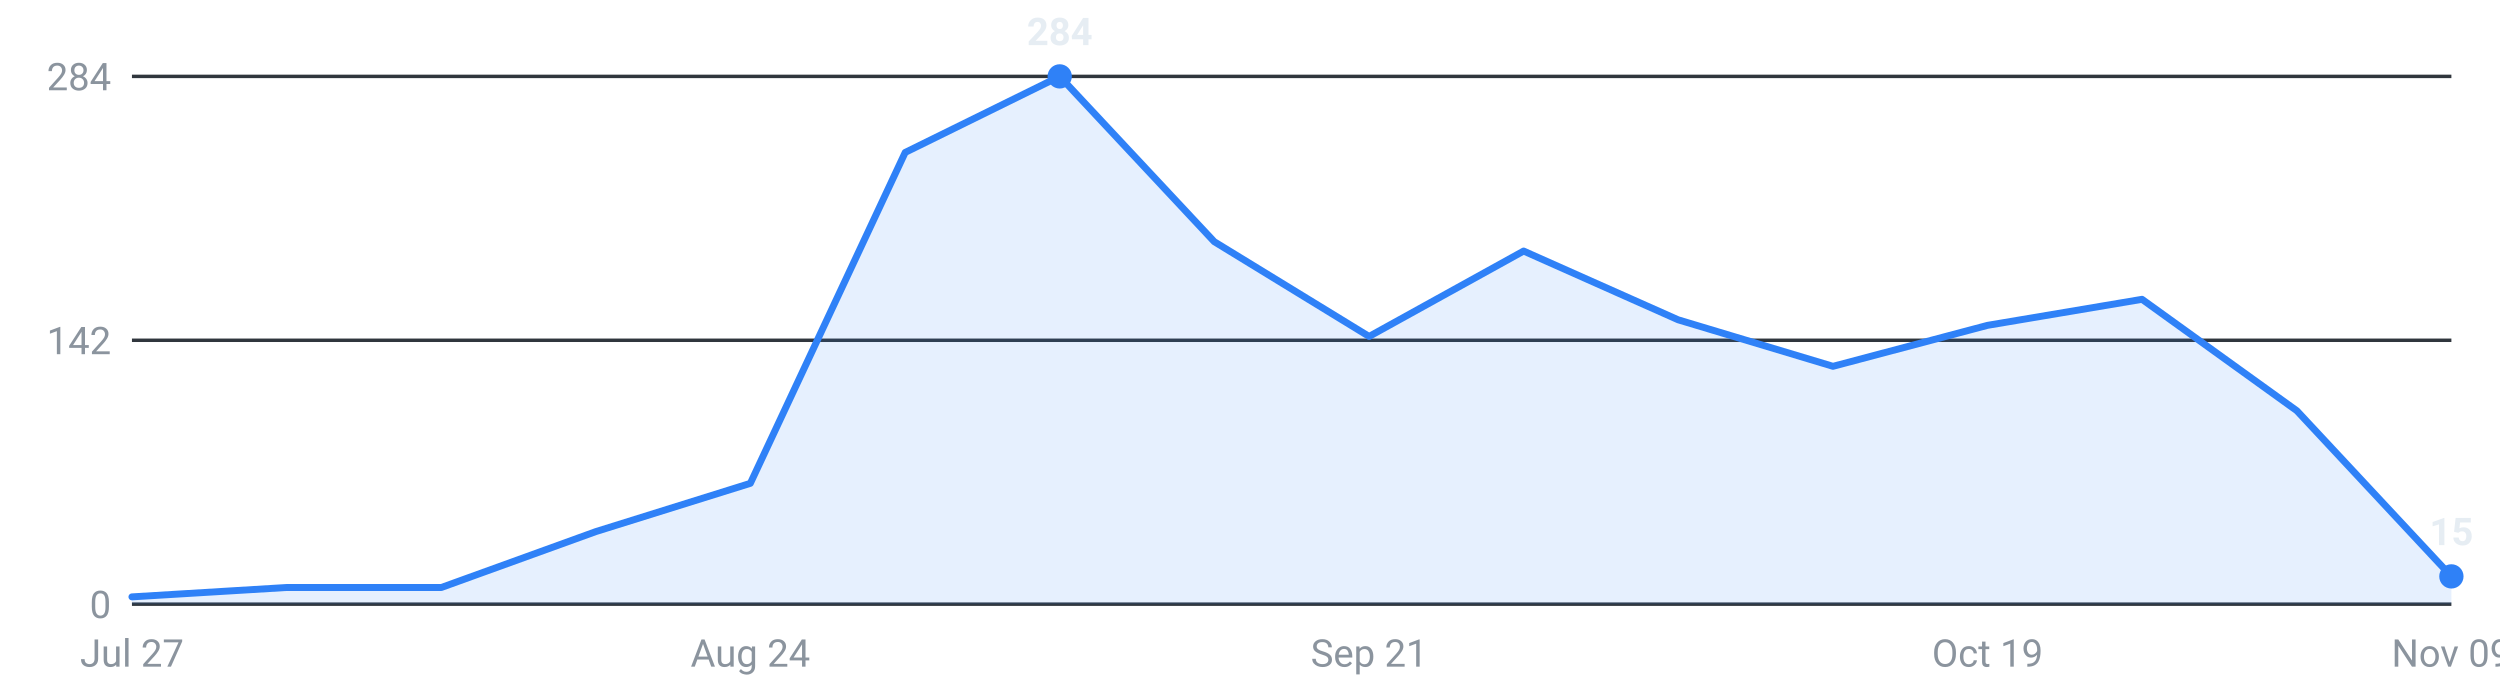
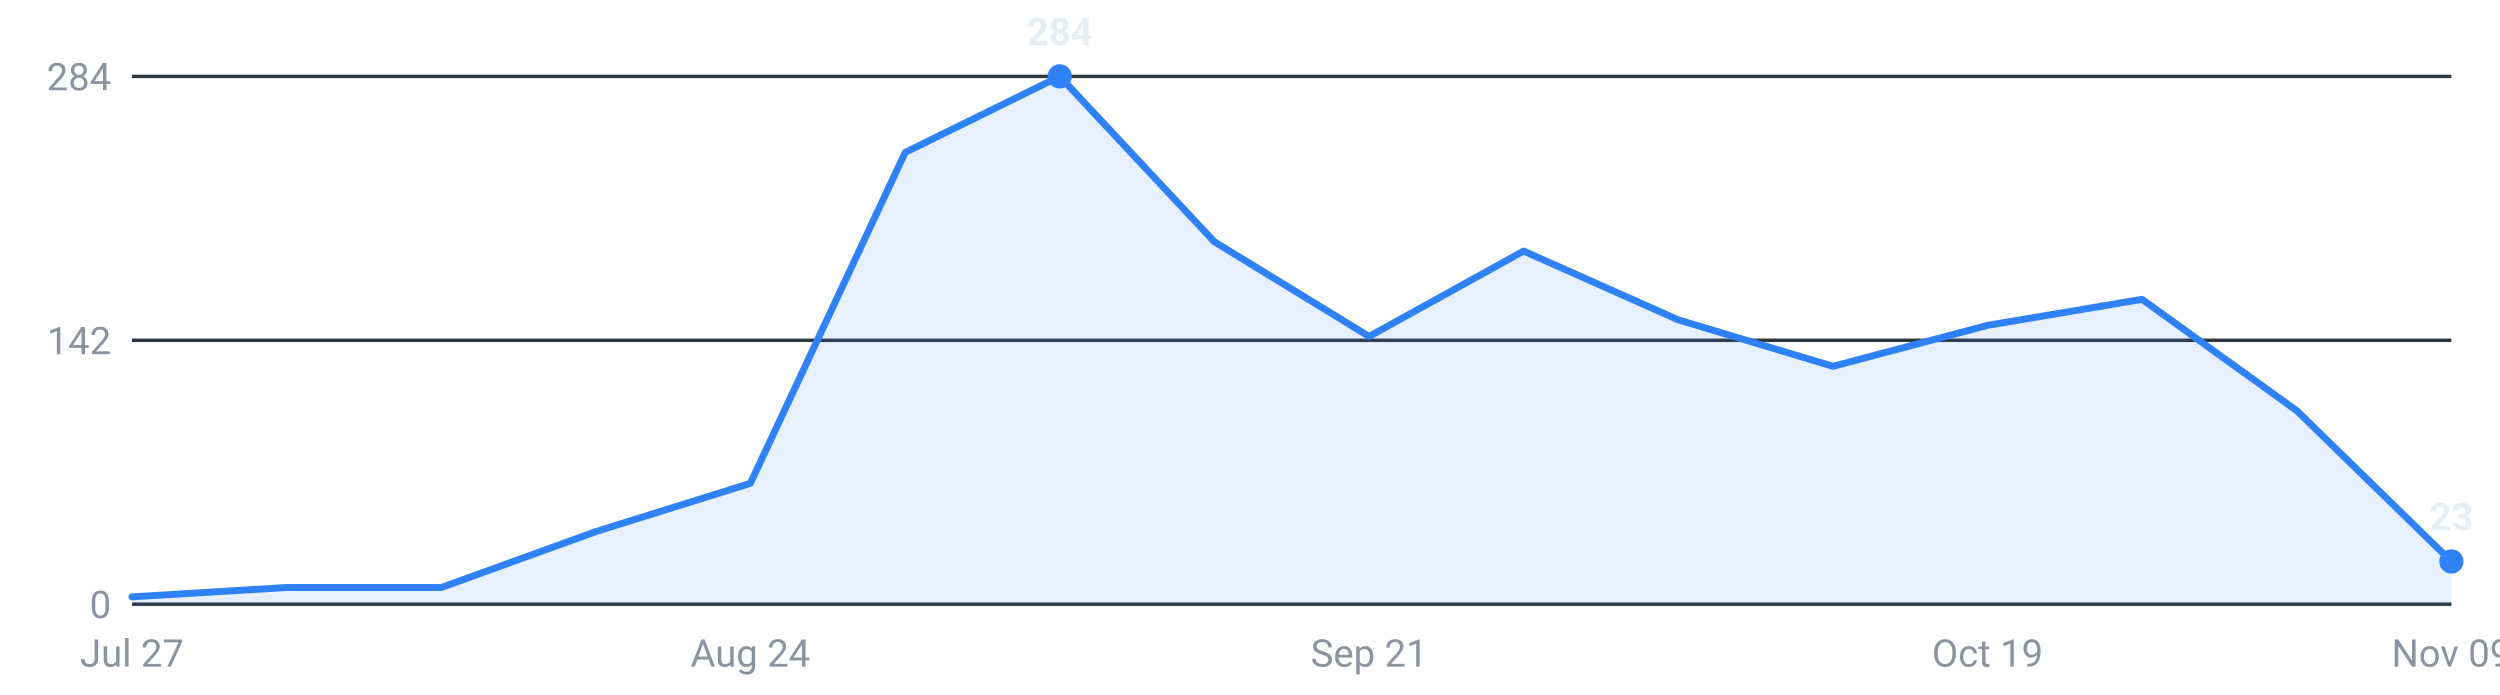
<svg xmlns="http://www.w3.org/2000/svg" viewBox="0 0 720 200" width="720" height="200" role="img" aria-label="Internships posted per week, last 16 weeks">
  <g font-family="-apple-system,Segoe UI,Roboto,sans-serif" font-size="11">
    <line x1="38" y1="174.0" x2="706" y2="174.0" stroke="#30363d" stroke-width="1" />
    <text x="32" y="178.0" text-anchor="end" fill="#8b949e">0</text>
    <line x1="38" y1="98.0" x2="706" y2="98.0" stroke="#30363d" stroke-width="1" />
    <text x="32" y="102.0" text-anchor="end" fill="#8b949e">142</text>
    <line x1="38" y1="22.0" x2="706" y2="22.0" stroke="#30363d" stroke-width="1" />
    <text x="32" y="26.0" text-anchor="end" fill="#8b949e">284</text>
-     <path d="M38.0,174 L38.0,171.9 L82.5,169.2 L127.1,169.2 L171.6,153.1 L216.1,139.2 L260.7,43.9 L305.2,22.0 L349.7,69.6 L394.3,96.9 L438.8,72.3 L483.3,92.1 L527.9,105.5 L572.4,93.7 L616.9,86.2 L661.5,118.3 L706.0,166.0 L706.0,174 Z" fill="#2f81f7" fill-opacity="0.12" />
-     <polyline points="38.0,171.9 82.5,169.2 127.1,169.2 171.6,153.1 216.1,139.2 260.7,43.9 305.2,22.0 349.7,69.6 394.3,96.9 438.8,72.3 483.3,92.1 527.9,105.5 572.4,93.7 616.9,86.2 661.5,118.3 706.0,166.0" fill="none" stroke="#2f81f7" stroke-width="2" stroke-linejoin="round" stroke-linecap="round" />
+     <path d="M38.0,174 L38.0,171.9 L82.5,169.2 L127.1,169.2 L171.6,153.1 L216.1,139.2 L260.7,43.9 L305.2,22.0 L349.7,69.6 L394.3,96.9 L438.8,72.3 L483.3,92.1 L527.9,105.5 L572.4,93.7 L616.9,86.2 L661.5,118.3 L706.0,161.7 L706.0,174 Z" fill="#2f81f7" fill-opacity="0.12" />
+     <polyline points="38.0,171.9 82.5,169.2 127.1,169.2 171.6,153.1 216.1,139.2 260.7,43.9 305.2,22.0 349.7,69.6 394.3,96.9 438.8,72.3 483.3,92.1 527.9,105.5 572.4,93.7 616.9,86.2 661.5,118.3 706.0,161.7" fill="none" stroke="#2f81f7" stroke-width="2" stroke-linejoin="round" stroke-linecap="round" />
    <circle cx="305.2" cy="22.0" r="3.5" fill="#2f81f7" />
    <text x="305.2" y="13.0" text-anchor="middle" fill="#e6edf3" font-weight="600">284</text>
-     <circle cx="706.0" cy="166.0" r="3.5" fill="#2f81f7" />
-     <text x="706.0" y="157.0" text-anchor="middle" fill="#e6edf3" font-weight="600">15</text>
+     <circle cx="706.0" cy="161.7" r="3.5" fill="#2f81f7" />
+     <text x="706.0" y="152.7" text-anchor="middle" fill="#e6edf3" font-weight="600">23</text>
    <text x="38.0" y="192" text-anchor="middle" fill="#8b949e">Jul 27</text>
    <text x="216.1" y="192" text-anchor="middle" fill="#8b949e">Aug 24</text>
    <text x="394.3" y="192" text-anchor="middle" fill="#8b949e">Sep 21</text>
    <text x="572.4" y="192" text-anchor="middle" fill="#8b949e">Oct 19</text>
    <text x="706.0" y="192" text-anchor="middle" fill="#8b949e">Nov 09</text>
  </g>
</svg>
